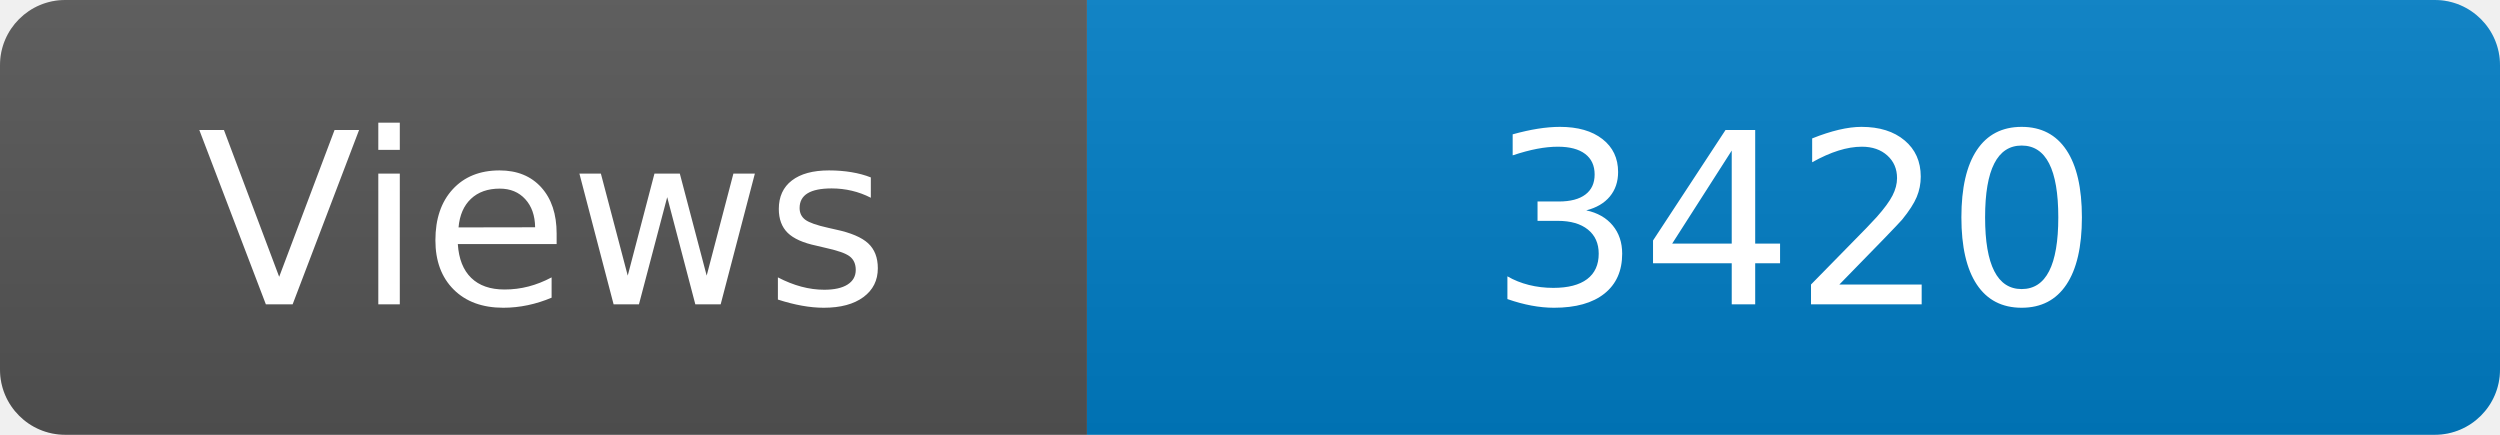
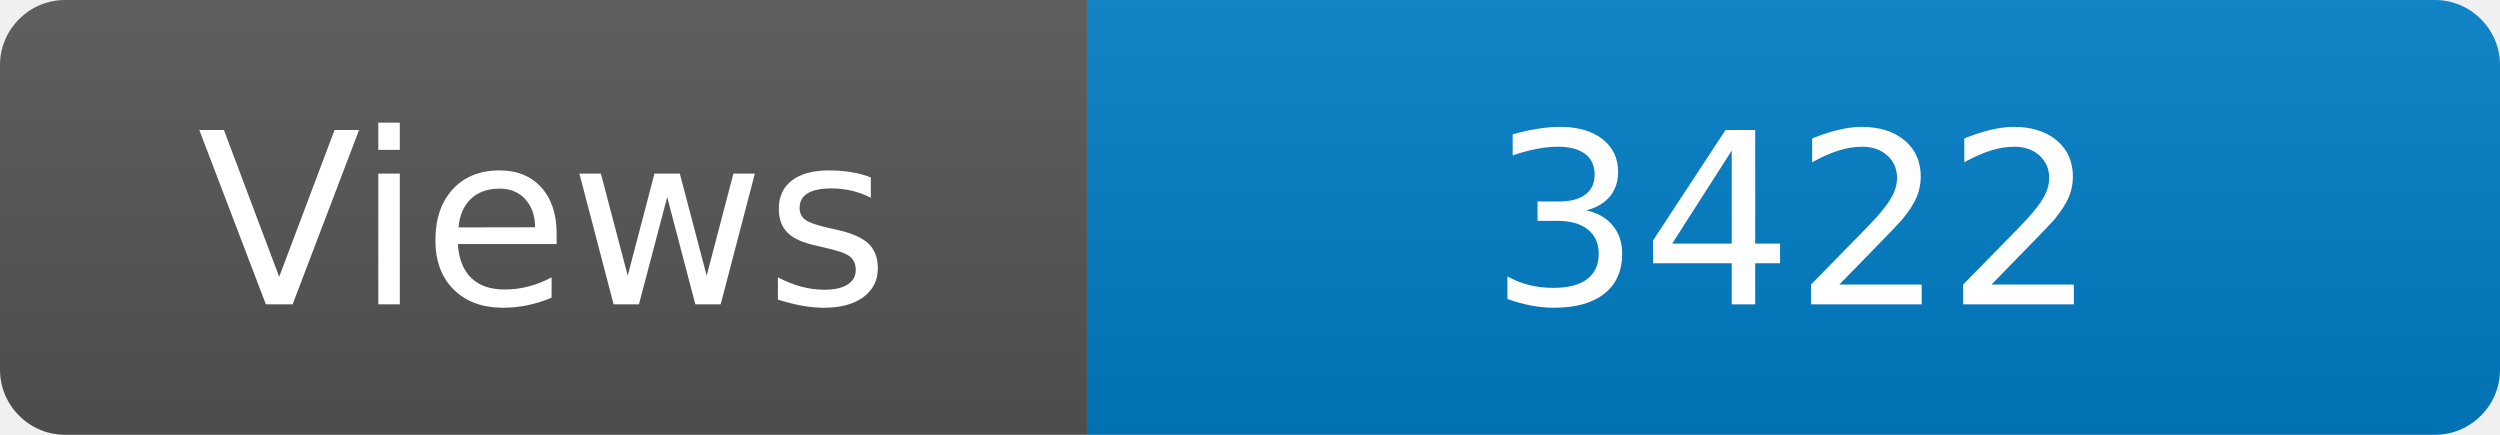
<svg xmlns="http://www.w3.org/2000/svg" width="115" height="20" role="img" aria-label="Maintained?: yes">
  <linearGradient id="s" x2="0" y2="100%">
    <stop offset="0" stop-color="#bbb" stop-opacity=".1" />
    <stop offset="1" stop-opacity=".1" />
  </linearGradient>
  <clipPath id="r">
    <rect width="115" height="20" rx="3" fill="#fff" />
  </clipPath>
  <g clip-path="url(#r)">
    <rect width="50" height="20" fill="#555" />
    <rect x="50" width="160" height="20" fill="#007ec6" />
    <rect width="115" height="20" fill="url(#s)" />
  </g>
  <g fill="#fff" text-anchor="middle" font-family="Verdana,Geneva,DejaVu Sans,sans-serif" font-size="110">
    <text x="250" y="140" transform="scale(.1)" fill="#fff">Views</text>
-     <text x="825" y="140" transform="scale(.1)" fill="#fff">3420</text>
+     <text x="825" y="140" transform="scale(.1)" fill="#fff">3422</text>
  </g>
</svg>
